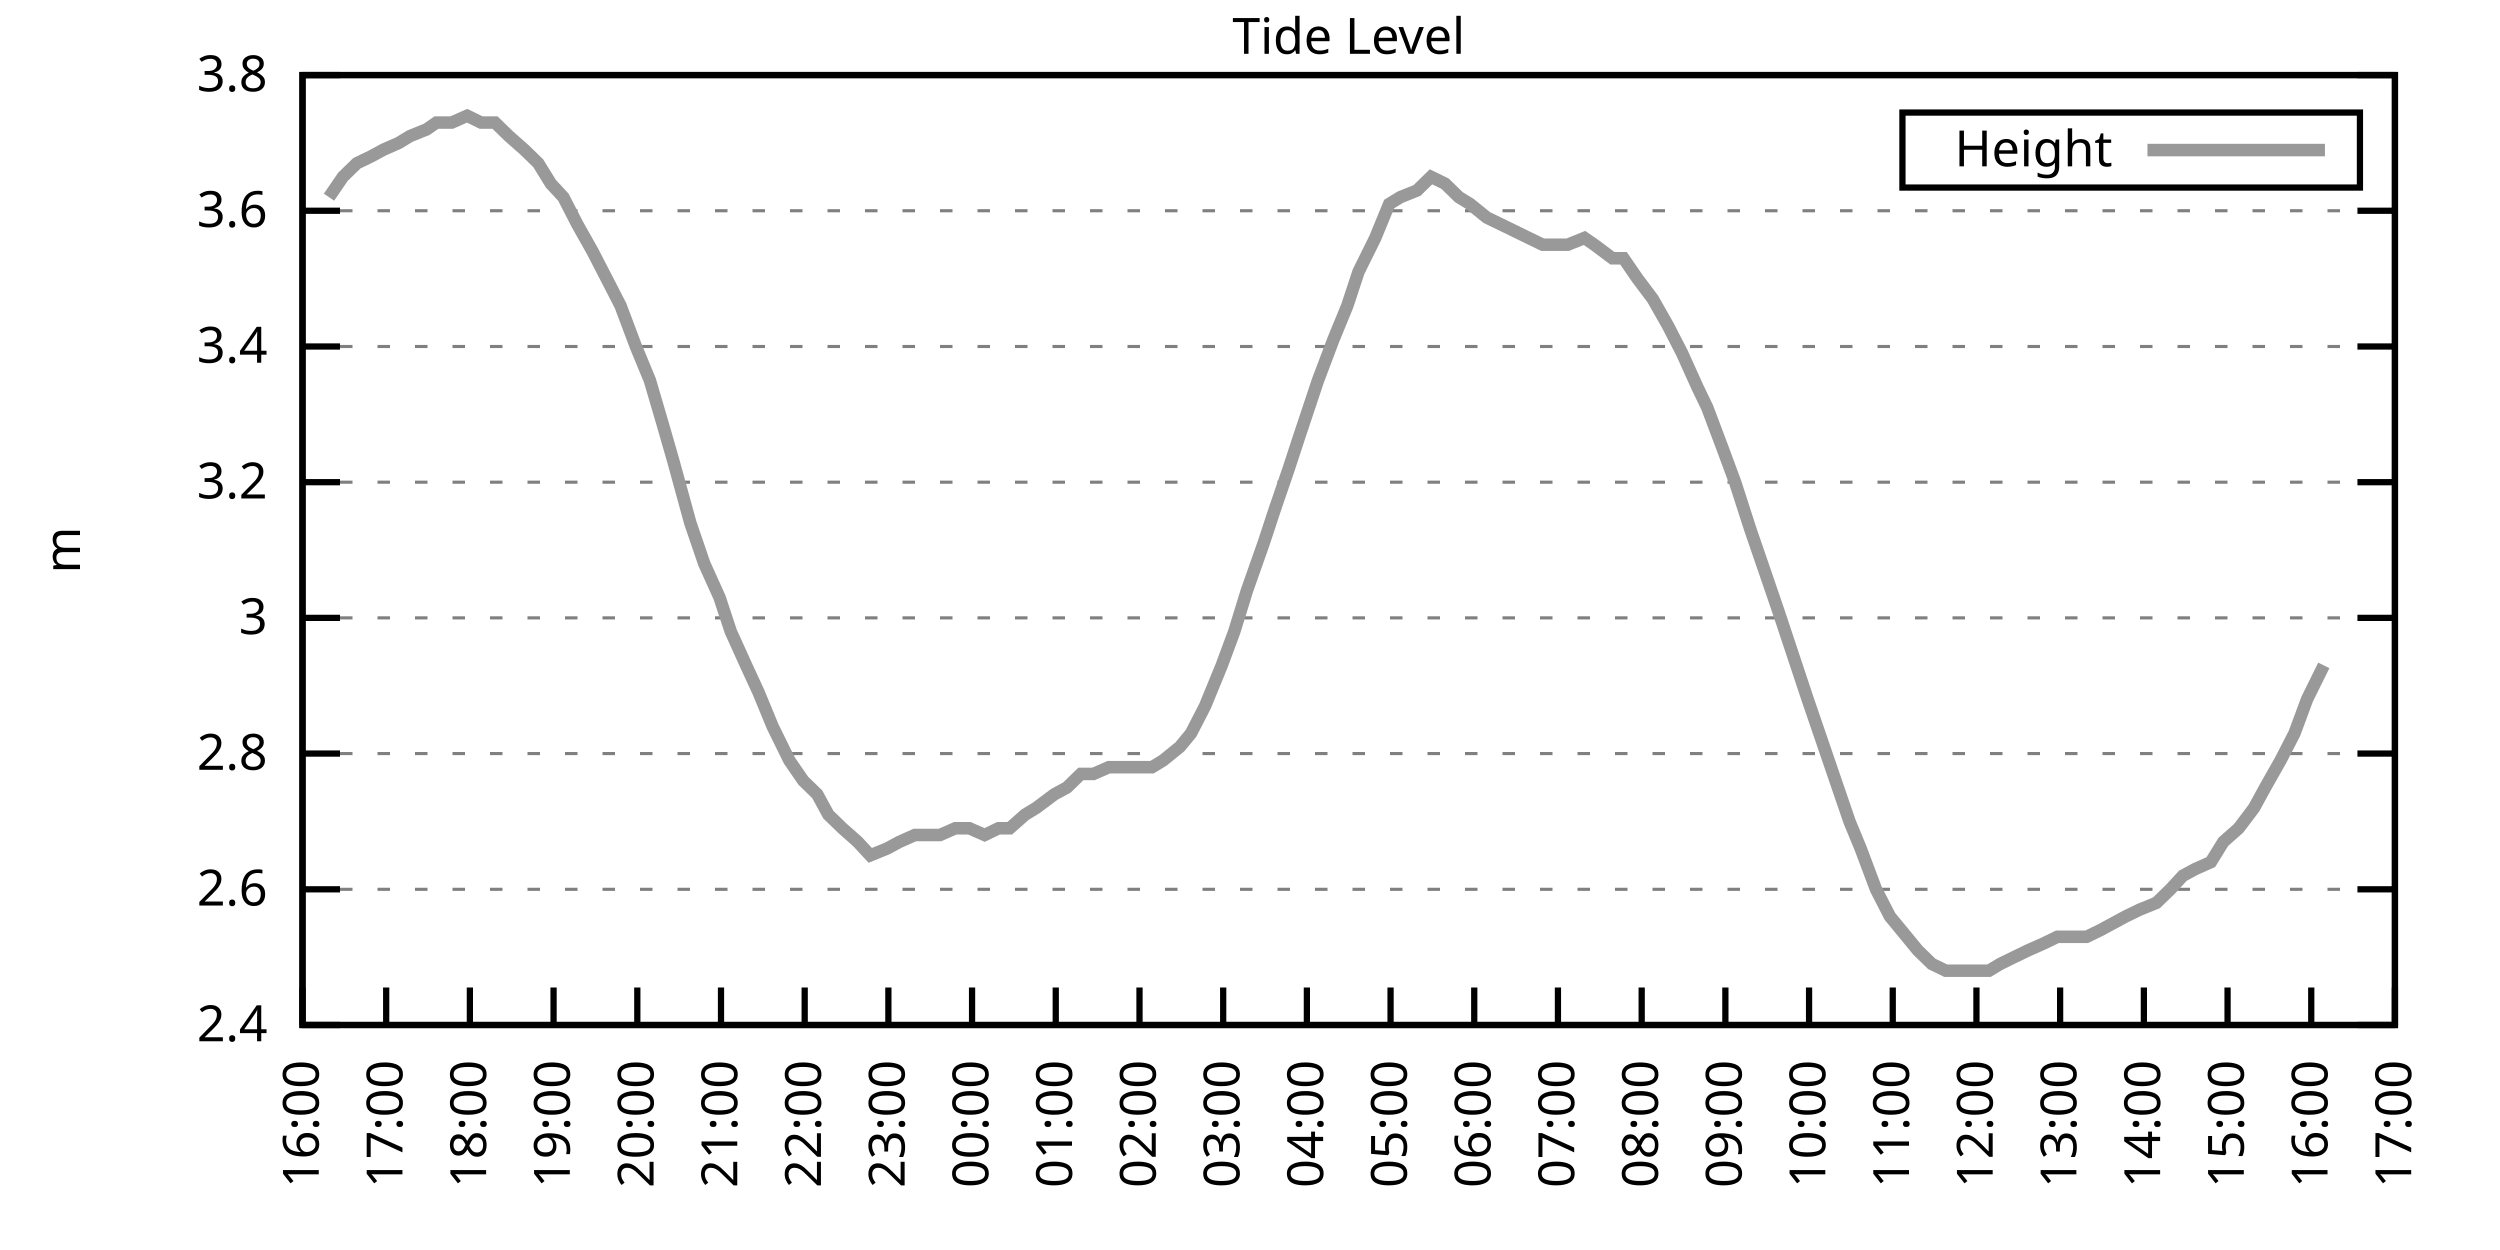
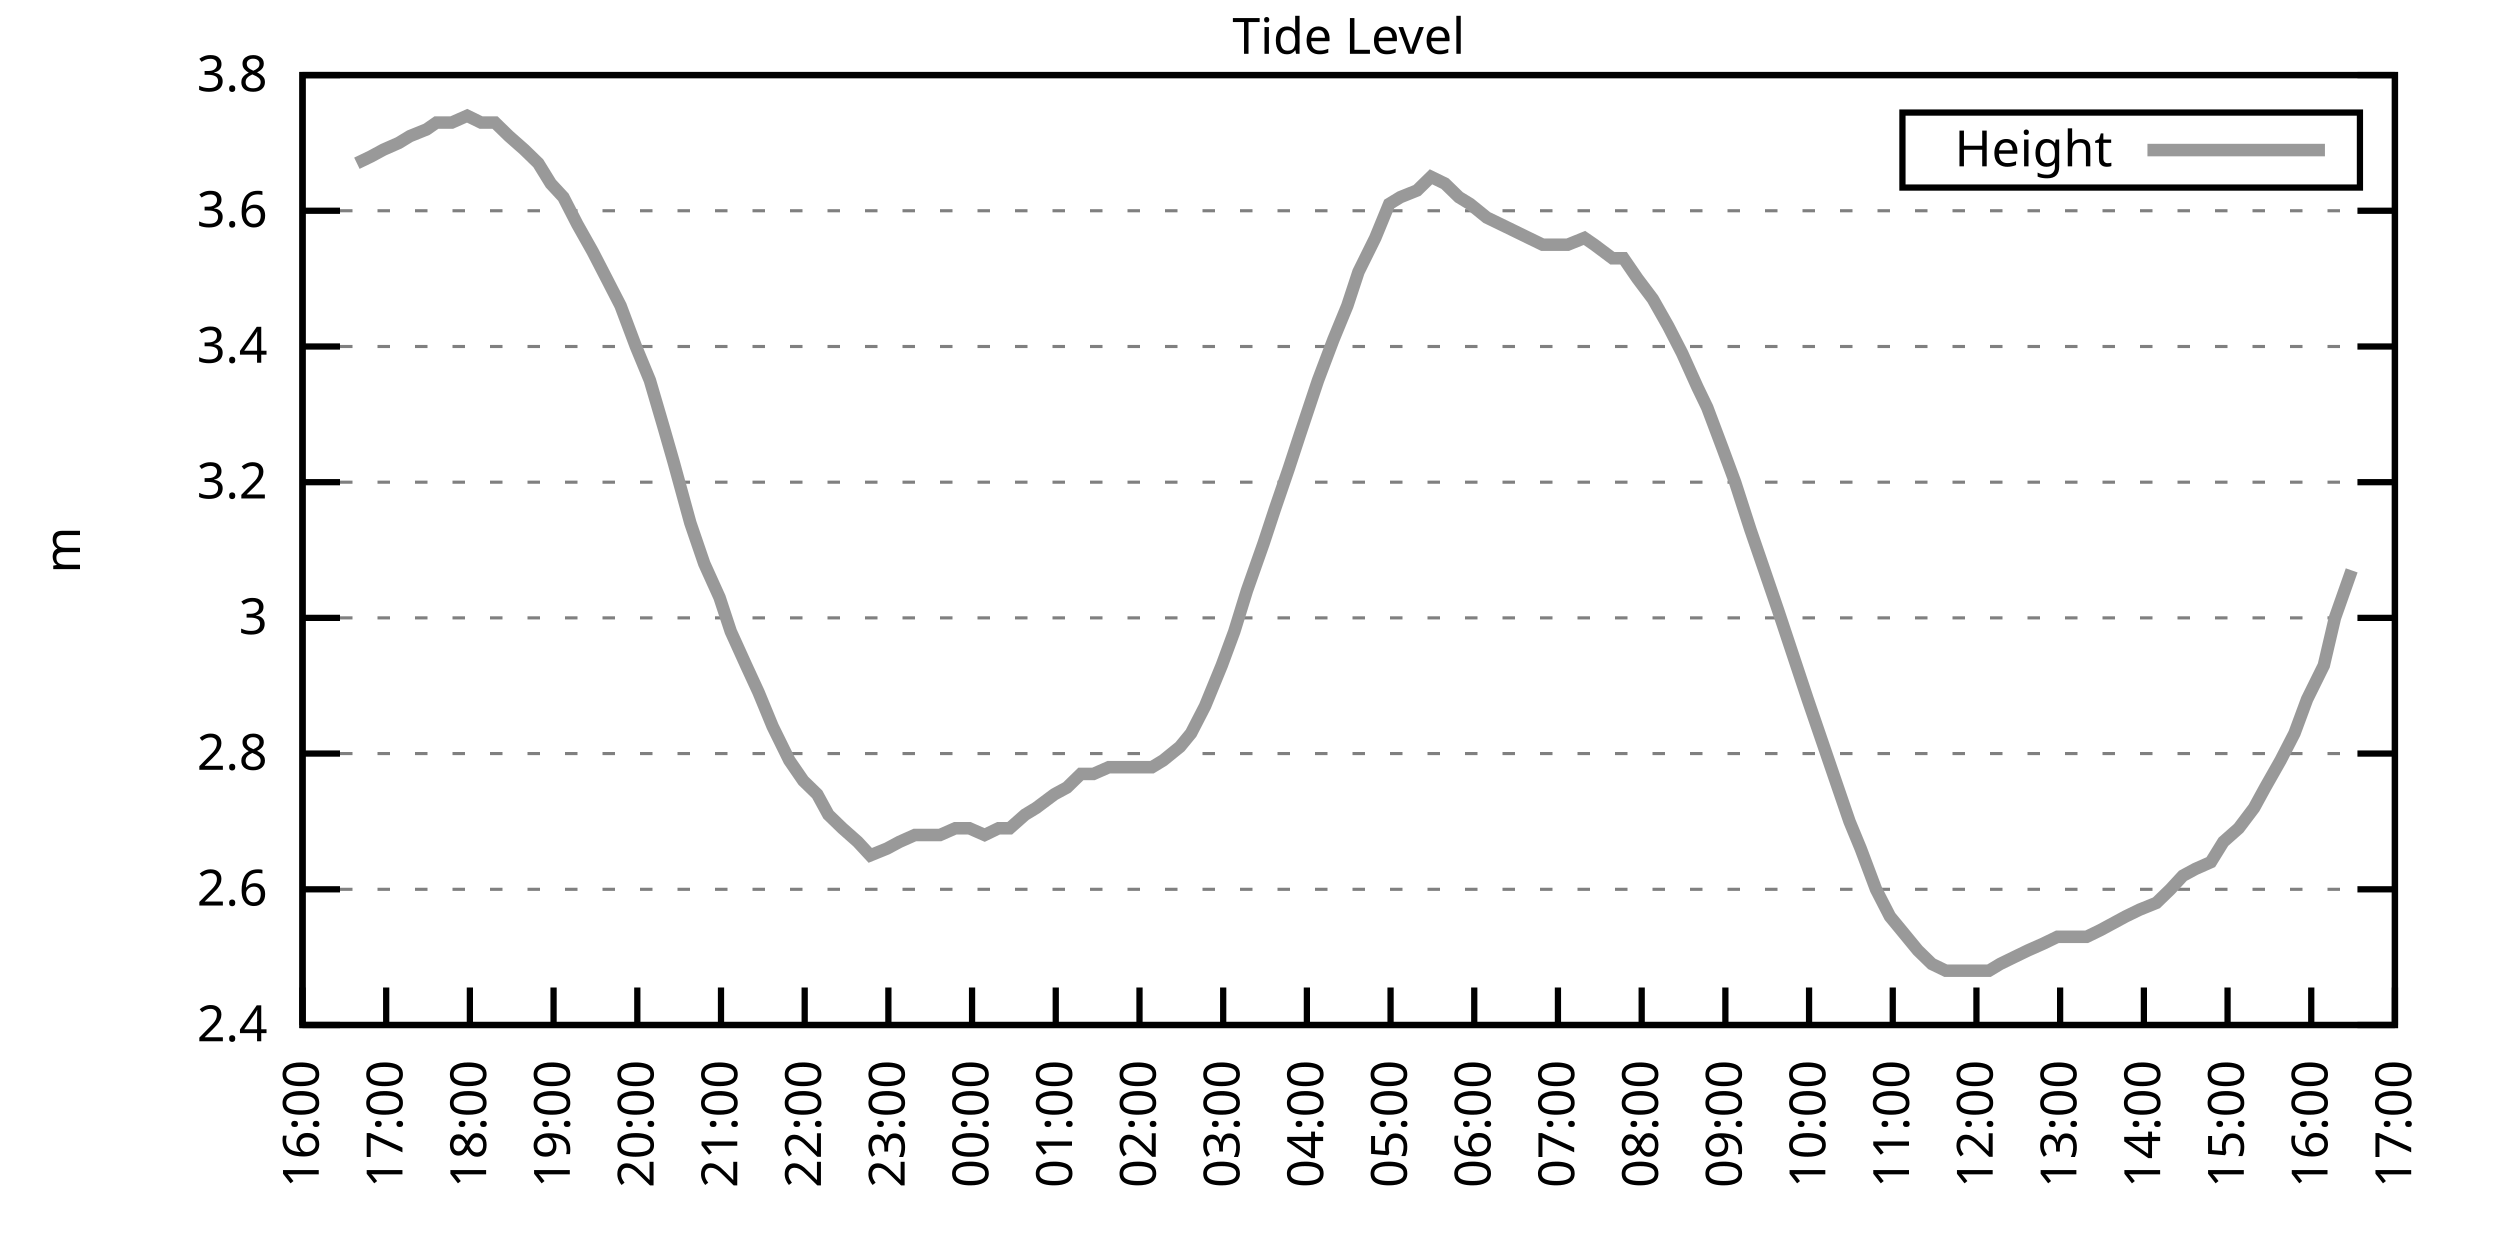
<svg xmlns="http://www.w3.org/2000/svg" xmlns:xlink="http://www.w3.org/1999/xlink" width="400" height="200" viewBox="0 0 400 200">
  <g id="gnuplot_canvas">
    <rect x="0" y="0" width="400" height="200" fill="none" />
    <defs>
      <circle id="gpDot" r="0.5" stroke-width="0.5" stroke="currentColor" />
      <path id="gpPt0" stroke-width="0.333" stroke="currentColor" d="M-1,0 h2 M0,-1 v2" />
      <path id="gpPt1" stroke-width="0.333" stroke="currentColor" d="M-1,-1 L1,1 M1,-1 L-1,1" />
      <path id="gpPt2" stroke-width="0.333" stroke="currentColor" d="M-1,0 L1,0 M0,-1 L0,1 M-1,-1 L1,1 M-1,1 L1,-1" />
      <rect id="gpPt3" stroke-width="0.333" stroke="currentColor" x="-1" y="-1" width="2" height="2" />
      <rect id="gpPt4" stroke-width="0.333" stroke="currentColor" fill="currentColor" x="-1" y="-1" width="2" height="2" />
      <circle id="gpPt5" stroke-width="0.333" stroke="currentColor" cx="0" cy="0" r="1" />
      <use xlink:href="#gpPt5" id="gpPt6" fill="currentColor" stroke="none" />
      <path id="gpPt7" stroke-width="0.333" stroke="currentColor" d="M0,-1.33 L-1.33,0.67 L1.33,0.67 z" />
      <use xlink:href="#gpPt7" id="gpPt8" fill="currentColor" stroke="none" />
      <use xlink:href="#gpPt7" id="gpPt9" stroke="currentColor" transform="rotate(180)" />
      <use xlink:href="#gpPt9" id="gpPt10" fill="currentColor" stroke="none" />
      <use xlink:href="#gpPt3" id="gpPt11" stroke="currentColor" transform="rotate(45)" />
      <use xlink:href="#gpPt11" id="gpPt12" fill="currentColor" stroke="none" />
      <path id="gpPt13" stroke-width="0.333" stroke="currentColor" d="M0,1.330 L1.265,0.411 L0.782,-1.067 L-0.782,-1.076 L-1.265,0.411 z" />
      <use xlink:href="#gpPt13" id="gpPt14" fill="currentColor" stroke="none" />
      <filter id="textbox" filterUnits="objectBoundingBox" x="0" y="0" height="1" width="1">
        <feFlood flood-color="white" flood-opacity="1" result="bgnd" />
        <feComposite in="SourceGraphic" in2="bgnd" operator="atop" />
      </filter>
      <filter id="greybox" filterUnits="objectBoundingBox" x="0" y="0" height="1" width="1">
        <feFlood flood-color="lightgrey" flood-opacity="1" result="grey" />
        <feComposite in="SourceGraphic" in2="grey" operator="atop" />
      </filter>
    </defs>
    <g fill="none" color="white" stroke="currentColor" stroke-width="1.00" stroke-linecap="butt" stroke-linejoin="miter">
</g>
    <g fill="none" color="black" stroke="currentColor" stroke-width="1.00" stroke-linecap="butt" stroke-linejoin="miter">
      <g stroke="none" shape-rendering="crispEdges">
        <polygon fill="rgb(255, 255, 255)" points="48.40,164.00 383.18,164.00 383.18,12.02 48.40,12.02 " />
      </g>
    </g>
    <g fill="none" color="black" stroke="currentColor" stroke-width="1.00" stroke-linecap="butt" stroke-linejoin="miter">
</g>
    <g fill="none" color="black" stroke="black" stroke-width="0.50" stroke-linecap="butt" stroke-linejoin="miter">
</g>
    <g fill="none" color="gray" stroke="currentColor" stroke-width="0.50" stroke-linecap="butt" stroke-linejoin="miter">
      <path stroke="gray" stroke-dasharray="2,4" class="gridline" d="M48.40,164.00 L383.19,164.00  " />
    </g>
    <g fill="none" color="gray" stroke="gray" stroke-width="1.00" stroke-linecap="butt" stroke-linejoin="miter">
</g>
    <g fill="none" color="black" stroke="currentColor" stroke-width="1.00" stroke-linecap="butt" stroke-linejoin="miter">
      <path stroke="black" d="M48.40,164.00 L54.40,164.00 M383.19,164.00 L377.19,164.00  " />
      <g transform="translate(42.80,166.60)" stroke="none" fill="black" font-family="Sans" font-size="8.00" text-anchor="end">
        <text>
          <tspan font-family="Sans"> 2.4</tspan>
        </text>
      </g>
    </g>
    <g fill="none" color="black" stroke="currentColor" stroke-width="1.00" stroke-linecap="butt" stroke-linejoin="miter">
</g>
    <g fill="none" color="black" stroke="black" stroke-width="0.50" stroke-linecap="butt" stroke-linejoin="miter">
</g>
    <g fill="none" color="gray" stroke="currentColor" stroke-width="0.50" stroke-linecap="butt" stroke-linejoin="miter">
      <path stroke="gray" stroke-dasharray="2,4" class="gridline" d="M48.40,142.29 L383.19,142.29  " />
    </g>
    <g fill="none" color="gray" stroke="gray" stroke-width="1.00" stroke-linecap="butt" stroke-linejoin="miter">
</g>
    <g fill="none" color="black" stroke="currentColor" stroke-width="1.00" stroke-linecap="butt" stroke-linejoin="miter">
      <path stroke="black" d="M48.40,142.29 L54.40,142.29 M383.19,142.29 L377.19,142.29  " />
      <g transform="translate(42.80,144.89)" stroke="none" fill="black" font-family="Sans" font-size="8.00" text-anchor="end">
        <text>
          <tspan font-family="Sans"> 2.6</tspan>
        </text>
      </g>
    </g>
    <g fill="none" color="black" stroke="currentColor" stroke-width="1.00" stroke-linecap="butt" stroke-linejoin="miter">
</g>
    <g fill="none" color="black" stroke="black" stroke-width="0.50" stroke-linecap="butt" stroke-linejoin="miter">
</g>
    <g fill="none" color="gray" stroke="currentColor" stroke-width="0.50" stroke-linecap="butt" stroke-linejoin="miter">
      <path stroke="gray" stroke-dasharray="2,4" class="gridline" d="M48.40,120.57 L383.19,120.57  " />
    </g>
    <g fill="none" color="gray" stroke="gray" stroke-width="1.00" stroke-linecap="butt" stroke-linejoin="miter">
</g>
    <g fill="none" color="black" stroke="currentColor" stroke-width="1.00" stroke-linecap="butt" stroke-linejoin="miter">
      <path stroke="black" d="M48.40,120.57 L54.40,120.57 M383.19,120.57 L377.19,120.57  " />
      <g transform="translate(42.80,123.17)" stroke="none" fill="black" font-family="Sans" font-size="8.00" text-anchor="end">
        <text>
          <tspan font-family="Sans"> 2.8</tspan>
        </text>
      </g>
    </g>
    <g fill="none" color="black" stroke="currentColor" stroke-width="1.00" stroke-linecap="butt" stroke-linejoin="miter">
</g>
    <g fill="none" color="black" stroke="black" stroke-width="0.50" stroke-linecap="butt" stroke-linejoin="miter">
</g>
    <g fill="none" color="gray" stroke="currentColor" stroke-width="0.50" stroke-linecap="butt" stroke-linejoin="miter">
      <path stroke="gray" stroke-dasharray="2,4" class="gridline" d="M48.40,98.86 L383.19,98.86  " />
    </g>
    <g fill="none" color="gray" stroke="gray" stroke-width="1.00" stroke-linecap="butt" stroke-linejoin="miter">
</g>
    <g fill="none" color="black" stroke="currentColor" stroke-width="1.00" stroke-linecap="butt" stroke-linejoin="miter">
      <path stroke="black" d="M48.40,98.86 L54.40,98.86 M383.19,98.86 L377.19,98.86  " />
      <g transform="translate(42.80,101.46)" stroke="none" fill="black" font-family="Sans" font-size="8.00" text-anchor="end">
        <text>
          <tspan font-family="Sans"> 3</tspan>
        </text>
      </g>
    </g>
    <g fill="none" color="black" stroke="currentColor" stroke-width="1.00" stroke-linecap="butt" stroke-linejoin="miter">
</g>
    <g fill="none" color="black" stroke="black" stroke-width="0.50" stroke-linecap="butt" stroke-linejoin="miter">
</g>
    <g fill="none" color="gray" stroke="currentColor" stroke-width="0.50" stroke-linecap="butt" stroke-linejoin="miter">
      <path stroke="gray" stroke-dasharray="2,4" class="gridline" d="M48.40,77.15 L383.19,77.15  " />
    </g>
    <g fill="none" color="gray" stroke="gray" stroke-width="1.00" stroke-linecap="butt" stroke-linejoin="miter">
</g>
    <g fill="none" color="black" stroke="currentColor" stroke-width="1.00" stroke-linecap="butt" stroke-linejoin="miter">
      <path stroke="black" d="M48.40,77.15 L54.40,77.15 M383.19,77.15 L377.19,77.15  " />
      <g transform="translate(42.80,79.75)" stroke="none" fill="black" font-family="Sans" font-size="8.00" text-anchor="end">
        <text>
          <tspan font-family="Sans"> 3.2</tspan>
        </text>
      </g>
    </g>
    <g fill="none" color="black" stroke="currentColor" stroke-width="1.00" stroke-linecap="butt" stroke-linejoin="miter">
</g>
    <g fill="none" color="black" stroke="black" stroke-width="0.50" stroke-linecap="butt" stroke-linejoin="miter">
</g>
    <g fill="none" color="gray" stroke="currentColor" stroke-width="0.50" stroke-linecap="butt" stroke-linejoin="miter">
      <path stroke="gray" stroke-dasharray="2,4" class="gridline" d="M48.40,55.44 L383.19,55.44  " />
    </g>
    <g fill="none" color="gray" stroke="gray" stroke-width="1.00" stroke-linecap="butt" stroke-linejoin="miter">
</g>
    <g fill="none" color="black" stroke="currentColor" stroke-width="1.00" stroke-linecap="butt" stroke-linejoin="miter">
      <path stroke="black" d="M48.40,55.44 L54.40,55.44 M383.19,55.44 L377.19,55.44  " />
      <g transform="translate(42.80,58.04)" stroke="none" fill="black" font-family="Sans" font-size="8.00" text-anchor="end">
        <text>
          <tspan font-family="Sans"> 3.4</tspan>
        </text>
      </g>
    </g>
    <g fill="none" color="black" stroke="currentColor" stroke-width="1.00" stroke-linecap="butt" stroke-linejoin="miter">
</g>
    <g fill="none" color="black" stroke="black" stroke-width="0.50" stroke-linecap="butt" stroke-linejoin="miter">
</g>
    <g fill="none" color="gray" stroke="currentColor" stroke-width="0.50" stroke-linecap="butt" stroke-linejoin="miter">
      <path stroke="gray" stroke-dasharray="2,4" class="gridline" d="M48.40,33.72 L383.19,33.72  " />
    </g>
    <g fill="none" color="gray" stroke="gray" stroke-width="1.00" stroke-linecap="butt" stroke-linejoin="miter">
</g>
    <g fill="none" color="black" stroke="currentColor" stroke-width="1.00" stroke-linecap="butt" stroke-linejoin="miter">
      <path stroke="black" d="M48.40,33.72 L54.40,33.72 M383.19,33.72 L377.19,33.72  " />
      <g transform="translate(42.80,36.32)" stroke="none" fill="black" font-family="Sans" font-size="8.00" text-anchor="end">
        <text>
          <tspan font-family="Sans"> 3.6</tspan>
        </text>
      </g>
    </g>
    <g fill="none" color="black" stroke="currentColor" stroke-width="1.00" stroke-linecap="butt" stroke-linejoin="miter">
</g>
    <g fill="none" color="black" stroke="black" stroke-width="0.50" stroke-linecap="butt" stroke-linejoin="miter">
</g>
    <g fill="none" color="gray" stroke="currentColor" stroke-width="0.50" stroke-linecap="butt" stroke-linejoin="miter">
      <path stroke="gray" stroke-dasharray="2,4" class="gridline" d="M48.40,12.01 L383.19,12.01  " />
    </g>
    <g fill="none" color="gray" stroke="gray" stroke-width="1.00" stroke-linecap="butt" stroke-linejoin="miter">
</g>
    <g fill="none" color="black" stroke="currentColor" stroke-width="1.00" stroke-linecap="butt" stroke-linejoin="miter">
      <path stroke="black" d="M48.40,12.01 L54.40,12.01 M383.19,12.01 L377.19,12.01  " />
      <g transform="translate(42.80,14.61)" stroke="none" fill="black" font-family="Sans" font-size="8.00" text-anchor="end">
        <text>
          <tspan font-family="Sans"> 3.8</tspan>
        </text>
      </g>
    </g>
    <g fill="none" color="black" stroke="currentColor" stroke-width="1.00" stroke-linecap="butt" stroke-linejoin="miter">
      <path stroke="black" d="M48.40,164.00 L48.40,158.00  " />
      <g transform="translate(51.00,169.60) rotate(270.00)" stroke="none" fill="black" font-family="Sans" font-size="8.00" text-anchor="end">
        <text>
          <tspan font-family="Sans">16:00</tspan>
        </text>
      </g>
    </g>
    <g fill="none" color="black" stroke="currentColor" stroke-width="1.00" stroke-linecap="butt" stroke-linejoin="miter">
      <path stroke="black" d="M61.79,164.00 L61.79,158.00  " />
      <g transform="translate(64.39,169.60) rotate(270.00)" stroke="none" fill="black" font-family="Sans" font-size="8.00" text-anchor="end">
        <text>
          <tspan font-family="Sans">17:00</tspan>
        </text>
      </g>
    </g>
    <g fill="none" color="black" stroke="currentColor" stroke-width="1.00" stroke-linecap="butt" stroke-linejoin="miter">
      <path stroke="black" d="M75.18,164.00 L75.18,158.00  " />
      <g transform="translate(77.78,169.60) rotate(270.00)" stroke="none" fill="black" font-family="Sans" font-size="8.00" text-anchor="end">
        <text>
          <tspan font-family="Sans">18:00</tspan>
        </text>
      </g>
    </g>
    <g fill="none" color="black" stroke="currentColor" stroke-width="1.00" stroke-linecap="butt" stroke-linejoin="miter">
      <path stroke="black" d="M88.57,164.00 L88.57,158.00  " />
      <g transform="translate(91.17,169.60) rotate(270.00)" stroke="none" fill="black" font-family="Sans" font-size="8.00" text-anchor="end">
        <text>
          <tspan font-family="Sans">19:00</tspan>
        </text>
      </g>
    </g>
    <g fill="none" color="black" stroke="currentColor" stroke-width="1.00" stroke-linecap="butt" stroke-linejoin="miter">
      <path stroke="black" d="M101.97,164.00 L101.97,158.00  " />
      <g transform="translate(104.57,169.60) rotate(270.00)" stroke="none" fill="black" font-family="Sans" font-size="8.00" text-anchor="end">
        <text>
          <tspan font-family="Sans">20:00</tspan>
        </text>
      </g>
    </g>
    <g fill="none" color="black" stroke="currentColor" stroke-width="1.00" stroke-linecap="butt" stroke-linejoin="miter">
      <path stroke="black" d="M115.36,164.00 L115.36,158.00  " />
      <g transform="translate(117.96,169.60) rotate(270.00)" stroke="none" fill="black" font-family="Sans" font-size="8.00" text-anchor="end">
        <text>
          <tspan font-family="Sans">21:00</tspan>
        </text>
      </g>
    </g>
    <g fill="none" color="black" stroke="currentColor" stroke-width="1.00" stroke-linecap="butt" stroke-linejoin="miter">
      <path stroke="black" d="M128.75,164.00 L128.75,158.00  " />
      <g transform="translate(131.35,169.60) rotate(270.00)" stroke="none" fill="black" font-family="Sans" font-size="8.00" text-anchor="end">
        <text>
          <tspan font-family="Sans">22:00</tspan>
        </text>
      </g>
    </g>
    <g fill="none" color="black" stroke="currentColor" stroke-width="1.00" stroke-linecap="butt" stroke-linejoin="miter">
      <path stroke="black" d="M142.14,164.00 L142.14,158.00  " />
      <g transform="translate(144.74,169.60) rotate(270.00)" stroke="none" fill="black" font-family="Sans" font-size="8.00" text-anchor="end">
        <text>
          <tspan font-family="Sans">23:00</tspan>
        </text>
      </g>
    </g>
    <g fill="none" color="black" stroke="currentColor" stroke-width="1.00" stroke-linecap="butt" stroke-linejoin="miter">
      <path stroke="black" d="M155.53,164.00 L155.53,158.00  " />
      <g transform="translate(158.13,169.60) rotate(270.00)" stroke="none" fill="black" font-family="Sans" font-size="8.00" text-anchor="end">
        <text>
          <tspan font-family="Sans">00:00</tspan>
        </text>
      </g>
    </g>
    <g fill="none" color="black" stroke="currentColor" stroke-width="1.00" stroke-linecap="butt" stroke-linejoin="miter">
      <path stroke="black" d="M168.92,164.00 L168.92,158.00  " />
      <g transform="translate(171.52,169.60) rotate(270.00)" stroke="none" fill="black" font-family="Sans" font-size="8.00" text-anchor="end">
        <text>
          <tspan font-family="Sans">01:00</tspan>
        </text>
      </g>
    </g>
    <g fill="none" color="black" stroke="currentColor" stroke-width="1.00" stroke-linecap="butt" stroke-linejoin="miter">
      <path stroke="black" d="M182.32,164.00 L182.32,158.00  " />
      <g transform="translate(184.92,169.60) rotate(270.00)" stroke="none" fill="black" font-family="Sans" font-size="8.00" text-anchor="end">
        <text>
          <tspan font-family="Sans">02:00</tspan>
        </text>
      </g>
    </g>
    <g fill="none" color="black" stroke="currentColor" stroke-width="1.00" stroke-linecap="butt" stroke-linejoin="miter">
      <path stroke="black" d="M195.71,164.00 L195.71,158.00  " />
      <g transform="translate(198.31,169.60) rotate(270.00)" stroke="none" fill="black" font-family="Sans" font-size="8.00" text-anchor="end">
        <text>
          <tspan font-family="Sans">03:00</tspan>
        </text>
      </g>
    </g>
    <g fill="none" color="black" stroke="currentColor" stroke-width="1.00" stroke-linecap="butt" stroke-linejoin="miter">
      <path stroke="black" d="M209.10,164.00 L209.10,158.00  " />
      <g transform="translate(211.70,169.60) rotate(270.00)" stroke="none" fill="black" font-family="Sans" font-size="8.00" text-anchor="end">
        <text>
          <tspan font-family="Sans">04:00</tspan>
        </text>
      </g>
    </g>
    <g fill="none" color="black" stroke="currentColor" stroke-width="1.00" stroke-linecap="butt" stroke-linejoin="miter">
      <path stroke="black" d="M222.49,164.00 L222.49,158.00  " />
      <g transform="translate(225.09,169.60) rotate(270.00)" stroke="none" fill="black" font-family="Sans" font-size="8.00" text-anchor="end">
        <text>
          <tspan font-family="Sans">05:00</tspan>
        </text>
      </g>
    </g>
    <g fill="none" color="black" stroke="currentColor" stroke-width="1.00" stroke-linecap="butt" stroke-linejoin="miter">
      <path stroke="black" d="M235.88,164.00 L235.88,158.00  " />
      <g transform="translate(238.48,169.60) rotate(270.00)" stroke="none" fill="black" font-family="Sans" font-size="8.00" text-anchor="end">
        <text>
          <tspan font-family="Sans">06:00</tspan>
        </text>
      </g>
    </g>
    <g fill="none" color="black" stroke="currentColor" stroke-width="1.00" stroke-linecap="butt" stroke-linejoin="miter">
      <path stroke="black" d="M249.27,164.00 L249.27,158.00  " />
      <g transform="translate(251.87,169.60) rotate(270.00)" stroke="none" fill="black" font-family="Sans" font-size="8.00" text-anchor="end">
        <text>
          <tspan font-family="Sans">07:00</tspan>
        </text>
      </g>
    </g>
    <g fill="none" color="black" stroke="currentColor" stroke-width="1.00" stroke-linecap="butt" stroke-linejoin="miter">
      <path stroke="black" d="M262.67,164.00 L262.67,158.00  " />
      <g transform="translate(265.27,169.60) rotate(270.00)" stroke="none" fill="black" font-family="Sans" font-size="8.00" text-anchor="end">
        <text>
          <tspan font-family="Sans">08:00</tspan>
        </text>
      </g>
    </g>
    <g fill="none" color="black" stroke="currentColor" stroke-width="1.00" stroke-linecap="butt" stroke-linejoin="miter">
      <path stroke="black" d="M276.06,164.00 L276.06,158.00  " />
      <g transform="translate(278.66,169.60) rotate(270.00)" stroke="none" fill="black" font-family="Sans" font-size="8.00" text-anchor="end">
        <text>
          <tspan font-family="Sans">09:00</tspan>
        </text>
      </g>
    </g>
    <g fill="none" color="black" stroke="currentColor" stroke-width="1.00" stroke-linecap="butt" stroke-linejoin="miter">
      <path stroke="black" d="M289.45,164.00 L289.45,158.00  " />
      <g transform="translate(292.05,169.60) rotate(270.00)" stroke="none" fill="black" font-family="Sans" font-size="8.00" text-anchor="end">
        <text>
          <tspan font-family="Sans">10:00</tspan>
        </text>
      </g>
    </g>
    <g fill="none" color="black" stroke="currentColor" stroke-width="1.00" stroke-linecap="butt" stroke-linejoin="miter">
      <path stroke="black" d="M302.84,164.00 L302.84,158.00  " />
      <g transform="translate(305.44,169.60) rotate(270.00)" stroke="none" fill="black" font-family="Sans" font-size="8.00" text-anchor="end">
        <text>
          <tspan font-family="Sans">11:00</tspan>
        </text>
      </g>
    </g>
    <g fill="none" color="black" stroke="currentColor" stroke-width="1.00" stroke-linecap="butt" stroke-linejoin="miter">
      <path stroke="black" d="M316.23,164.00 L316.23,158.00  " />
      <g transform="translate(318.83,169.60) rotate(270.00)" stroke="none" fill="black" font-family="Sans" font-size="8.00" text-anchor="end">
        <text>
          <tspan font-family="Sans">12:00</tspan>
        </text>
      </g>
    </g>
    <g fill="none" color="black" stroke="currentColor" stroke-width="1.00" stroke-linecap="butt" stroke-linejoin="miter">
      <path stroke="black" d="M329.62,164.00 L329.62,158.00  " />
      <g transform="translate(332.22,169.60) rotate(270.00)" stroke="none" fill="black" font-family="Sans" font-size="8.00" text-anchor="end">
        <text>
          <tspan font-family="Sans">13:00</tspan>
        </text>
      </g>
    </g>
    <g fill="none" color="black" stroke="currentColor" stroke-width="1.00" stroke-linecap="butt" stroke-linejoin="miter">
      <path stroke="black" d="M343.02,164.00 L343.02,158.00  " />
      <g transform="translate(345.62,169.60) rotate(270.00)" stroke="none" fill="black" font-family="Sans" font-size="8.00" text-anchor="end">
        <text>
          <tspan font-family="Sans">14:00</tspan>
        </text>
      </g>
    </g>
    <g fill="none" color="black" stroke="currentColor" stroke-width="1.00" stroke-linecap="butt" stroke-linejoin="miter">
      <path stroke="black" d="M356.41,164.00 L356.41,158.00  " />
      <g transform="translate(359.01,169.60) rotate(270.00)" stroke="none" fill="black" font-family="Sans" font-size="8.00" text-anchor="end">
        <text>
          <tspan font-family="Sans">15:00</tspan>
        </text>
      </g>
    </g>
    <g fill="none" color="black" stroke="currentColor" stroke-width="1.00" stroke-linecap="butt" stroke-linejoin="miter">
      <path stroke="black" d="M369.80,164.00 L369.80,158.00  " />
      <g transform="translate(372.40,169.60) rotate(270.00)" stroke="none" fill="black" font-family="Sans" font-size="8.00" text-anchor="end">
        <text>
          <tspan font-family="Sans">16:00</tspan>
        </text>
      </g>
    </g>
    <g fill="none" color="black" stroke="currentColor" stroke-width="1.00" stroke-linecap="butt" stroke-linejoin="miter">
      <path stroke="black" d="M383.19,164.00 L383.19,158.00  " />
      <g transform="translate(385.79,169.60) rotate(270.00)" stroke="none" fill="black" font-family="Sans" font-size="8.00" text-anchor="end">
        <text>
          <tspan font-family="Sans">17:00</tspan>
        </text>
      </g>
    </g>
    <g fill="none" color="black" stroke="currentColor" stroke-width="1.00" stroke-linecap="butt" stroke-linejoin="miter">
</g>
    <g fill="none" color="black" stroke="currentColor" stroke-width="1.00" stroke-linecap="butt" stroke-linejoin="miter">
      <path stroke="black" d="M48.40,12.01 L48.40,164.00 L383.19,164.00 L383.19,12.01 L48.40,12.01 Z  " />
    </g>
    <g fill="none" color="black" stroke="currentColor" stroke-width="1.00" stroke-linecap="butt" stroke-linejoin="miter">
</g>
    <g fill="none" color="black" stroke="currentColor" stroke-width="1.00" stroke-linecap="butt" stroke-linejoin="miter">
      <path stroke="black" d="M304.39,30.01 L304.39,18.01 L377.59,18.01 L377.59,30.01 L304.39,30.01 Z  " />
    </g>
    <g id="Tide_level_plot_1">
      <g fill="none" color="white" stroke="black" stroke-width="2.00" stroke-linecap="butt" stroke-linejoin="miter">
</g>
      <g fill="none" color="black" stroke="currentColor" stroke-width="2.00" stroke-linecap="butt" stroke-linejoin="miter">
        <g transform="translate(337.99,26.61)" stroke="none" fill="black" font-family="Sans" font-size="8.00" text-anchor="end">
          <text>
            <tspan font-family="Sans">Height</tspan>
          </text>
        </g>
      </g>
      <g fill="none" color="black" stroke="currentColor" stroke-width="2.00" stroke-linecap="butt" stroke-linejoin="miter">
-         <path stroke="rgb(153, 153, 153)" d="M343.59,24.01 L371.99,24.01 M52.64,31.55 L54.87,28.29 L57.10,26.12 L59.34,25.04 L61.35,23.95 L63.80,22.87   L65.59,21.78 L68.26,20.70 L69.83,19.61 L72.28,19.61 L74.74,18.52 L76.97,19.61 L79.20,19.61 L81.43,21.78   L83.89,23.95 L86.12,26.12 L88.13,29.38 L90.14,31.55 L92.37,35.89 L94.82,40.24 L97.06,44.58 L99.29,48.92   L101.74,55.44 L103.98,60.86 L106.21,68.46 L107.77,73.89 L110.45,83.66 L112.68,90.18 L115.13,95.60 L116.92,101.03   L119.38,106.46 L121.38,110.80 L123.62,116.23 L126.29,121.66 L128.53,124.92 L130.76,127.09 L132.54,130.35 L134.78,132.52   L137.23,134.69 L139.24,136.86 L141.92,135.77 L143.93,134.69 L146.38,133.60 L148.17,133.60 L150.40,133.60 L152.85,132.52   L155.09,132.52 L157.54,133.60 L159.77,132.52 L161.56,132.52 L164.01,130.35 L165.80,129.26 L168.70,127.09 L170.71,126.00   L172.94,123.83 L174.95,123.83 L177.41,122.75 L179.86,122.75 L181.87,122.75 L184.32,122.75 L186.11,121.66 L188.79,119.49   L190.57,117.32 L192.81,112.97 L195.48,106.46 L197.49,101.03 L199.50,94.52 L202.18,86.92 L203.97,81.49 L206.20,74.98   L207.98,69.55 L210.88,60.86 L213.34,54.35 L215.57,48.92 L217.36,43.49 L220.04,38.07 L222.27,32.64 L224.05,31.55   L226.73,30.47 L228.96,28.29 L231.20,29.38 L233.43,31.55 L235.21,32.64 L237.89,34.81 L240.12,35.89 L242.36,36.98   L244.59,38.07 L246.82,39.15 L248.83,39.15 L250.84,39.15 L253.51,38.07 L255.08,39.15 L257.98,41.32 L259.76,41.32   L262.00,44.58 L264.45,47.84 L266.91,52.18 L269.14,56.52 L271.59,61.95 L273.16,65.21 L275.61,71.72 L277.62,77.15   L280.07,84.75 L282.31,91.26 L284.54,97.78 L289.23,111.89 L291.46,118.40 L293.69,124.92 L295.92,131.43 L297.71,135.77   L300.16,142.29 L302.39,146.63 L304.18,148.80 L306.86,152.06 L309.09,154.23 L311.32,155.31 L313.78,155.31 L316.01,155.31   L318.24,155.31 L320.03,154.23 L322.26,153.14 L324.49,152.06 L326.95,150.97 L329.18,149.89 L331.63,149.89 L333.86,149.89   L336.10,148.80 L340.11,146.63 L342.35,145.54 L345.02,144.46 L347.26,142.29 L349.26,140.12 L351.27,139.03 L353.73,137.94   L355.74,134.69 L358.19,132.52 L360.65,129.26 L362.43,126.00 L364.89,121.66 L367.12,117.32 L369.13,111.89 L371.81,106.46    " />
+         <path stroke="rgb(153, 153, 153)" d="M343.59,24.01 L371.99,24.01 M57.10,26.12 L59.34,25.04 L61.35,23.95 L63.80,22.87 L65.59,21.78 L68.26,20.70   L69.83,19.61 L72.28,19.61 L74.74,18.52 L76.97,19.61 L79.20,19.61 L81.43,21.78 L83.89,23.95 L86.12,26.12   L88.13,29.38 L90.14,31.55 L92.37,35.89 L94.82,40.24 L97.06,44.58 L99.29,48.92 L101.74,55.44 L103.98,60.86   L106.21,68.46 L107.77,73.89 L110.45,83.66 L112.68,90.18 L115.13,95.60 L116.92,101.03 L119.38,106.46 L121.38,110.80   L123.62,116.23 L126.29,121.66 L128.53,124.92 L130.76,127.09 L132.54,130.35 L134.78,132.52 L137.23,134.69 L139.24,136.86   L141.92,135.77 L143.93,134.69 L146.38,133.60 L148.17,133.60 L150.40,133.60 L152.85,132.52 L155.09,132.52 L157.54,133.60   L159.77,132.52 L161.56,132.52 L164.01,130.35 L165.80,129.26 L168.70,127.09 L170.71,126.00 L172.94,123.83 L174.95,123.83   L177.41,122.75 L179.86,122.75 L181.87,122.75 L184.32,122.75 L186.11,121.66 L188.79,119.49 L190.57,117.32 L192.81,112.97   L195.48,106.46 L197.49,101.03 L199.50,94.52 L202.18,86.92 L203.97,81.49 L206.20,74.98 L207.98,69.55 L210.88,60.86   L213.34,54.35 L215.57,48.92 L217.36,43.49 L220.04,38.07 L222.27,32.64 L224.05,31.55 L226.73,30.47 L228.96,28.29   L231.20,29.38 L233.43,31.55 L235.21,32.64 L237.89,34.81 L240.12,35.89 L242.36,36.98 L244.59,38.07 L246.82,39.15   L248.83,39.15 L250.84,39.15 L253.51,38.07 L255.08,39.15 L257.98,41.32 L259.76,41.32 L262.00,44.58 L264.45,47.84   L266.91,52.18 L269.14,56.52 L271.59,61.95 L273.16,65.21 L275.61,71.72 L277.62,77.15 L280.07,84.75 L282.31,91.26   L284.54,97.78 L289.23,111.89 L291.46,118.40 L293.69,124.92 L295.92,131.43 L297.71,135.77 L300.16,142.29 L302.39,146.63   L304.18,148.80 L306.86,152.06 L309.09,154.23 L311.32,155.31 L313.78,155.31 L316.01,155.31 L318.24,155.31 L320.03,154.23   L322.26,153.14 L324.49,152.06 L326.95,150.97 L329.18,149.89 L331.63,149.89 L333.86,149.89 L336.10,148.80 L340.11,146.63   L342.35,145.54 L345.02,144.46 L347.26,142.29 L349.26,140.12 L351.27,139.03 L353.73,137.94 L355.74,134.69 L358.19,132.52   L360.65,129.26 L362.43,126.00 L364.89,121.66 L367.12,117.32 L369.13,111.89 L371.81,106.46 L373.59,98.86 L376.27,91.26    " />
      </g>
    </g>
    <g fill="none" color="black" stroke="currentColor" stroke-width="2.00" stroke-linecap="butt" stroke-linejoin="miter">
</g>
    <g fill="none" color="black" stroke="black" stroke-width="1.00" stroke-linecap="butt" stroke-linejoin="miter">
</g>
    <g fill="none" color="black" stroke="currentColor" stroke-width="1.00" stroke-linecap="butt" stroke-linejoin="miter">
      <path stroke="black" d="M48.40,12.01 L48.40,164.00 L383.19,164.00 L383.19,12.01 L48.40,12.01 Z  " />
      <g transform="translate(12.80,88.01) rotate(270.00)" stroke="none" fill="black" font-family="Sans" font-size="8.00" text-anchor="middle">
        <text>
          <tspan font-family="Sans">m</tspan>
        </text>
      </g>
    </g>
    <g fill="none" color="black" stroke="currentColor" stroke-width="1.00" stroke-linecap="butt" stroke-linejoin="miter">
</g>
    <g fill="none" color="black" stroke="currentColor" stroke-width="1.00" stroke-linecap="butt" stroke-linejoin="miter">
      <g transform="translate(215.79,8.61)" stroke="none" fill="black" font-family="Sans" font-size="8.00" text-anchor="middle">
        <text>
          <tspan font-family="Sans">Tide Level</tspan>
        </text>
      </g>
    </g>
    <g fill="none" color="black" stroke="currentColor" stroke-width="1.00" stroke-linecap="butt" stroke-linejoin="miter">
</g>
  </g>
</svg>
